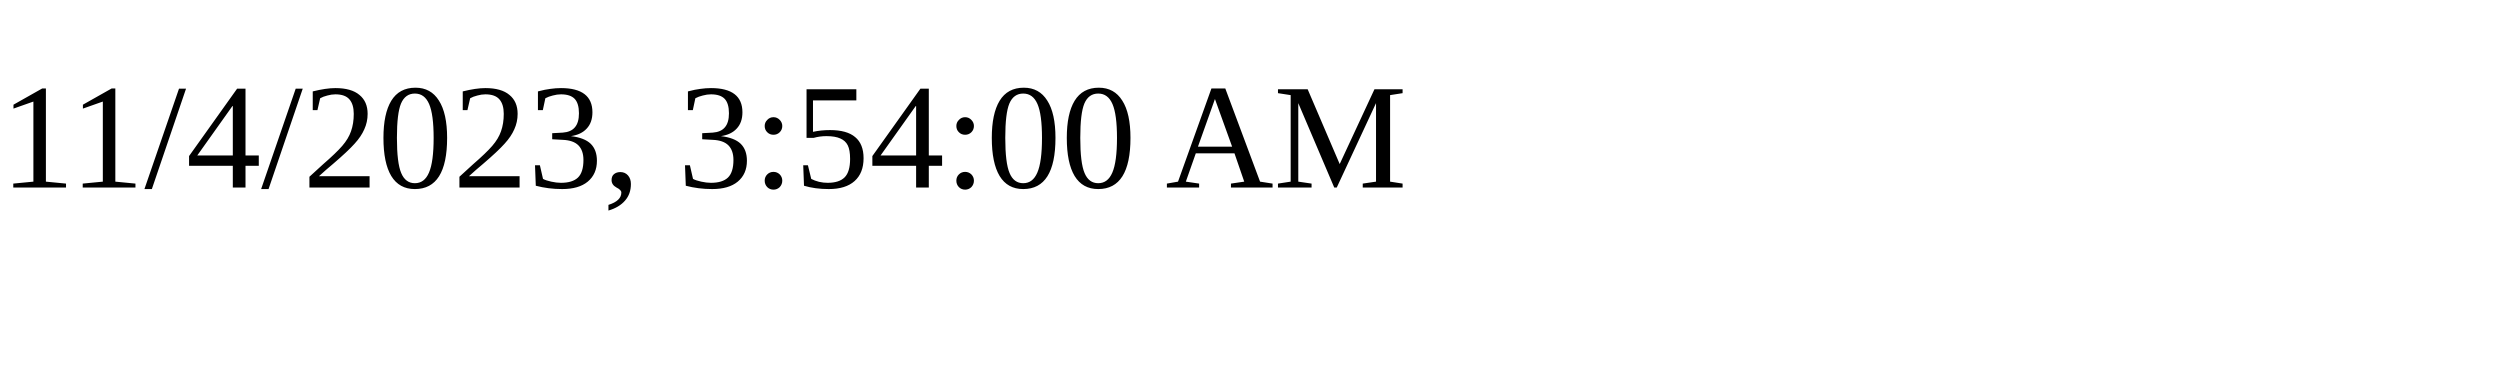
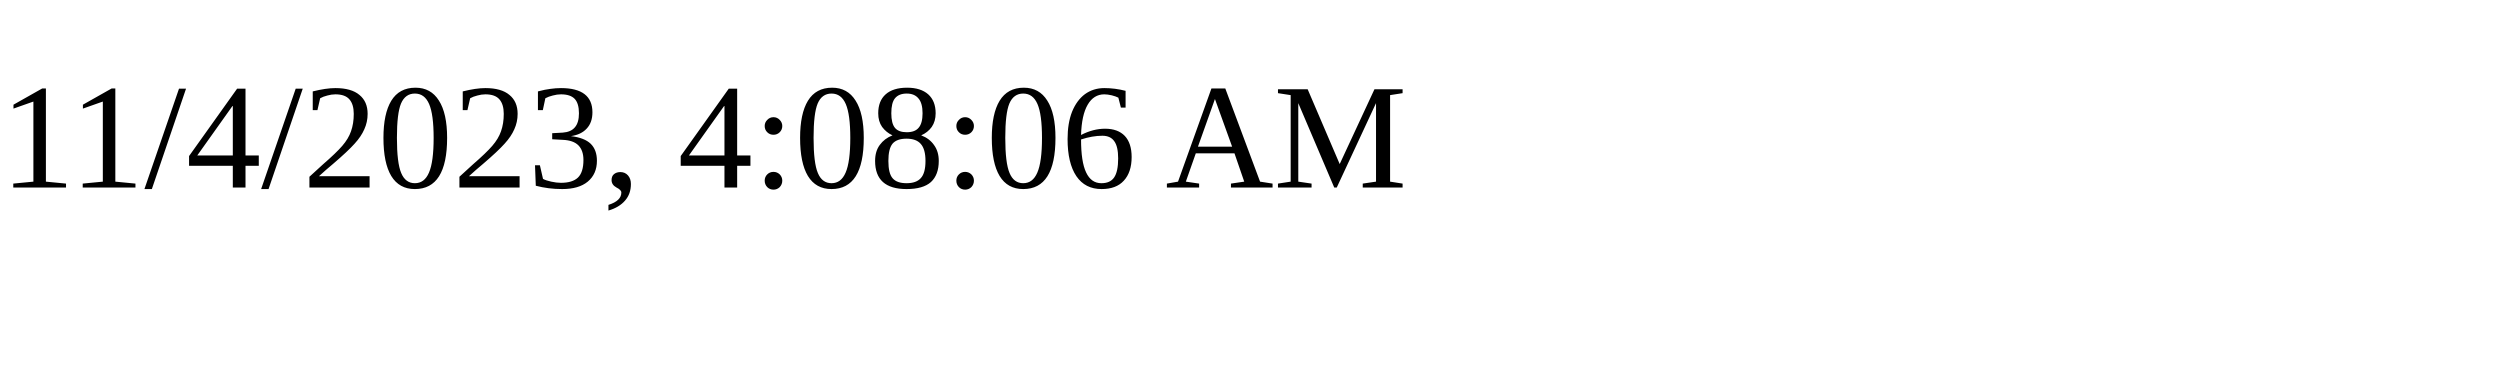
<svg xmlns="http://www.w3.org/2000/svg" height="30" width="200">
-   <text x="0" y="15">11/4/2023, 3:54:00 AM</text>
+   <text x="0" y="15">11/4/2023, 4:08:06 AM</text>
</svg>
